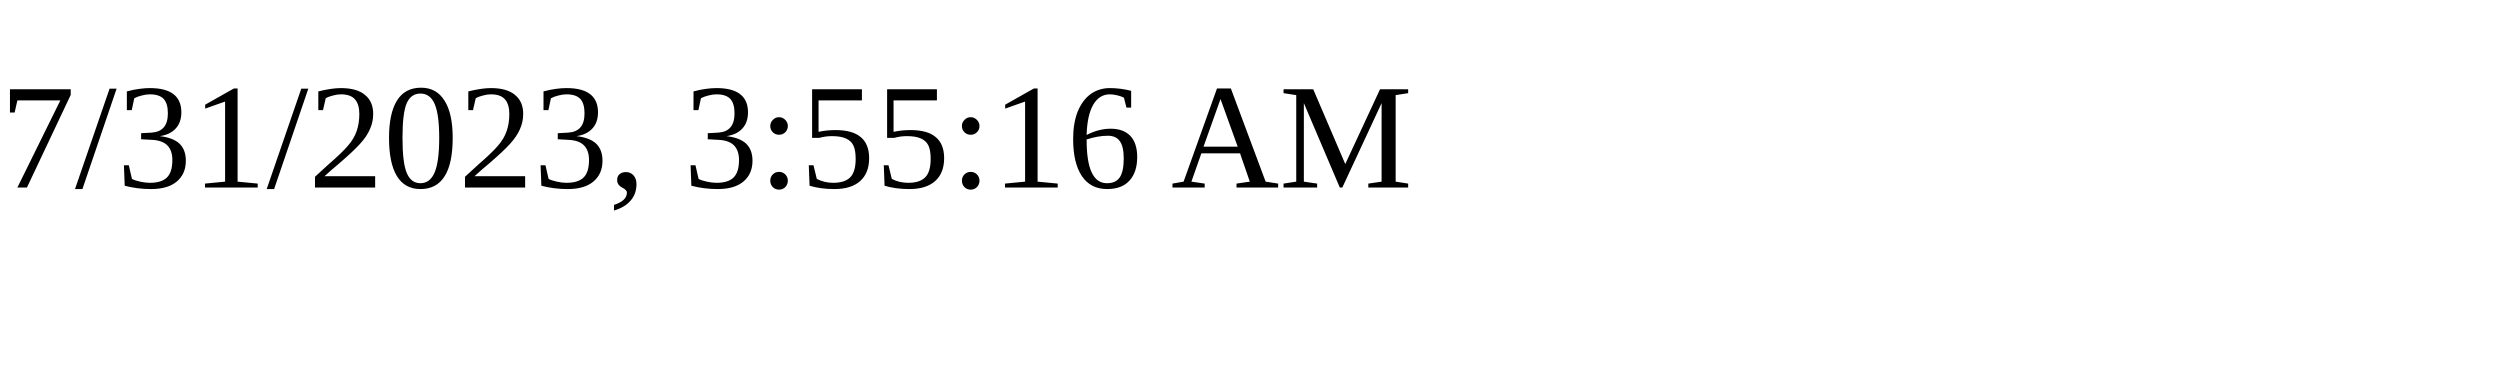
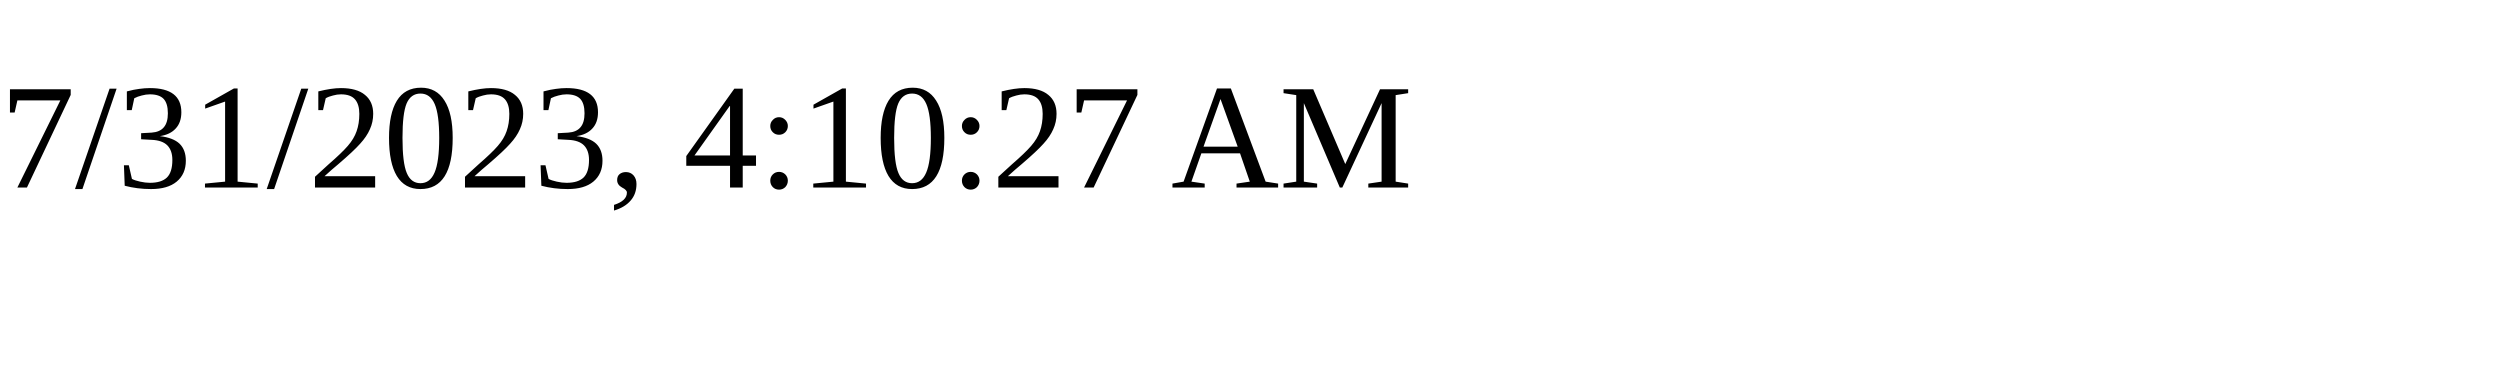
<svg xmlns="http://www.w3.org/2000/svg" height="30" width="200">
-   <text x="0" y="15">7/31/2023, 3:55:16 AM</text>
+   <text x="0" y="15">7/31/2023, 4:10:27 AM</text>
</svg>
